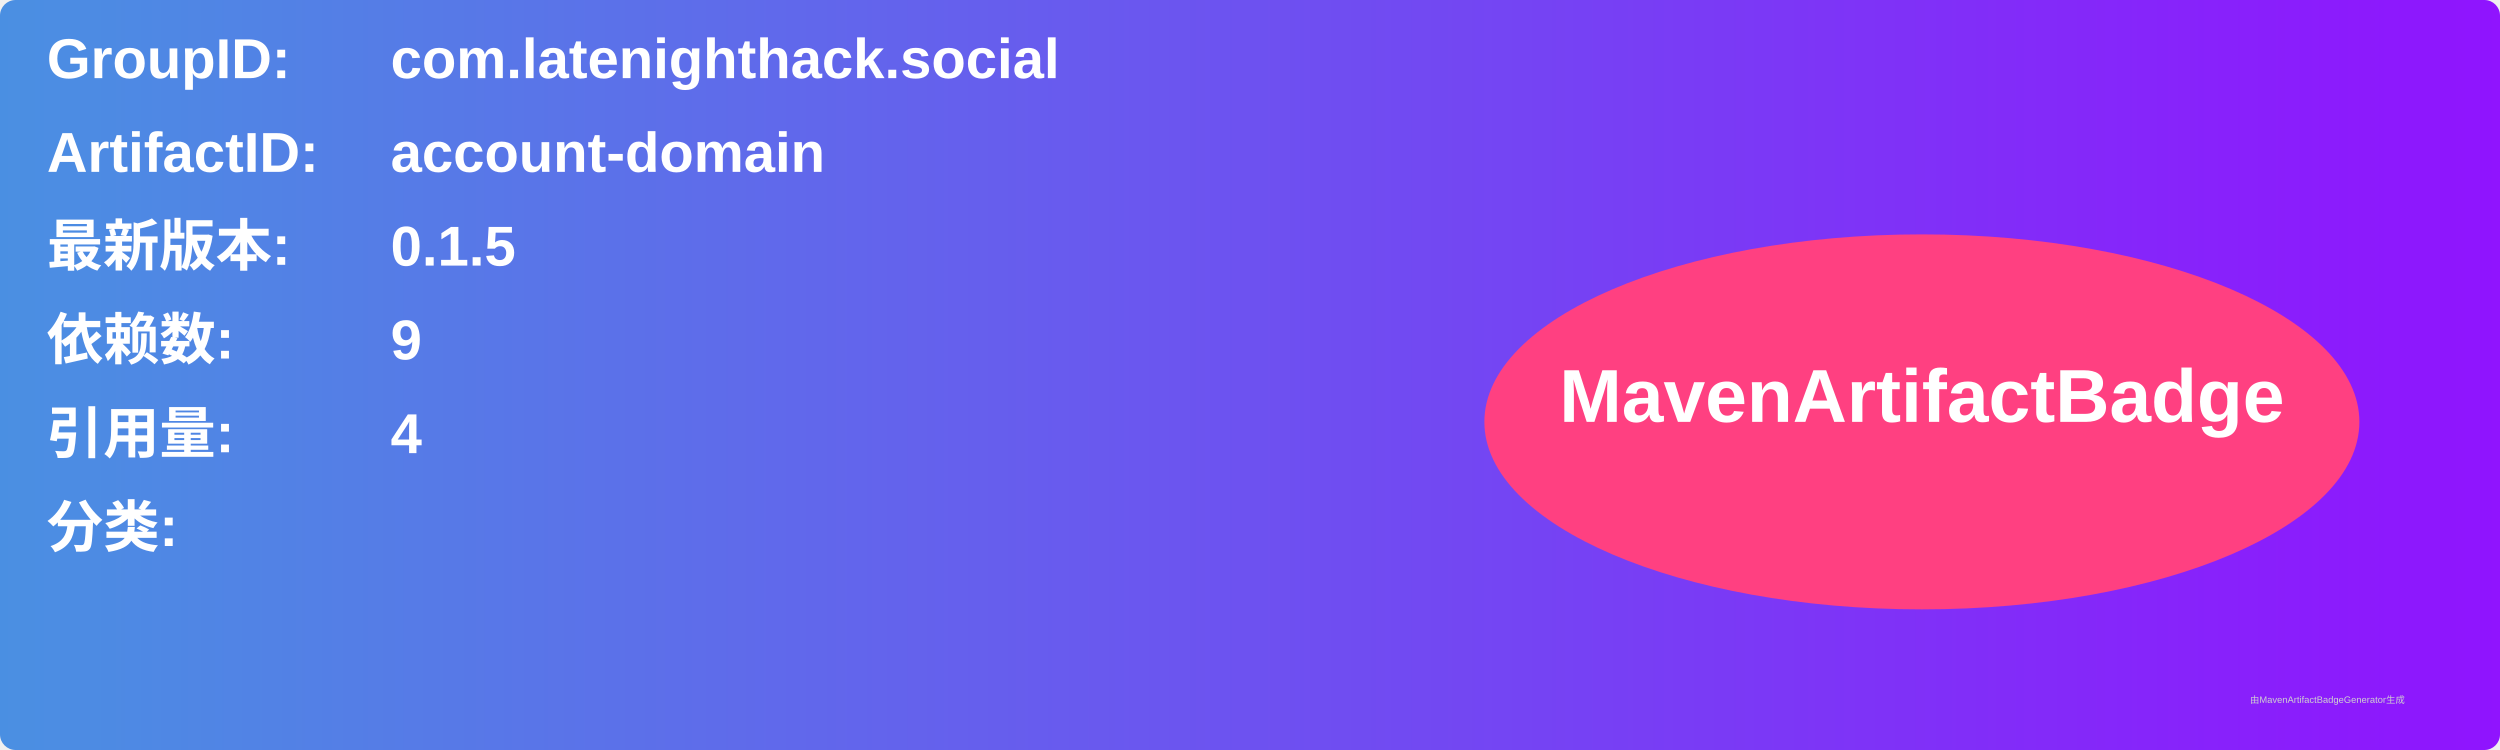
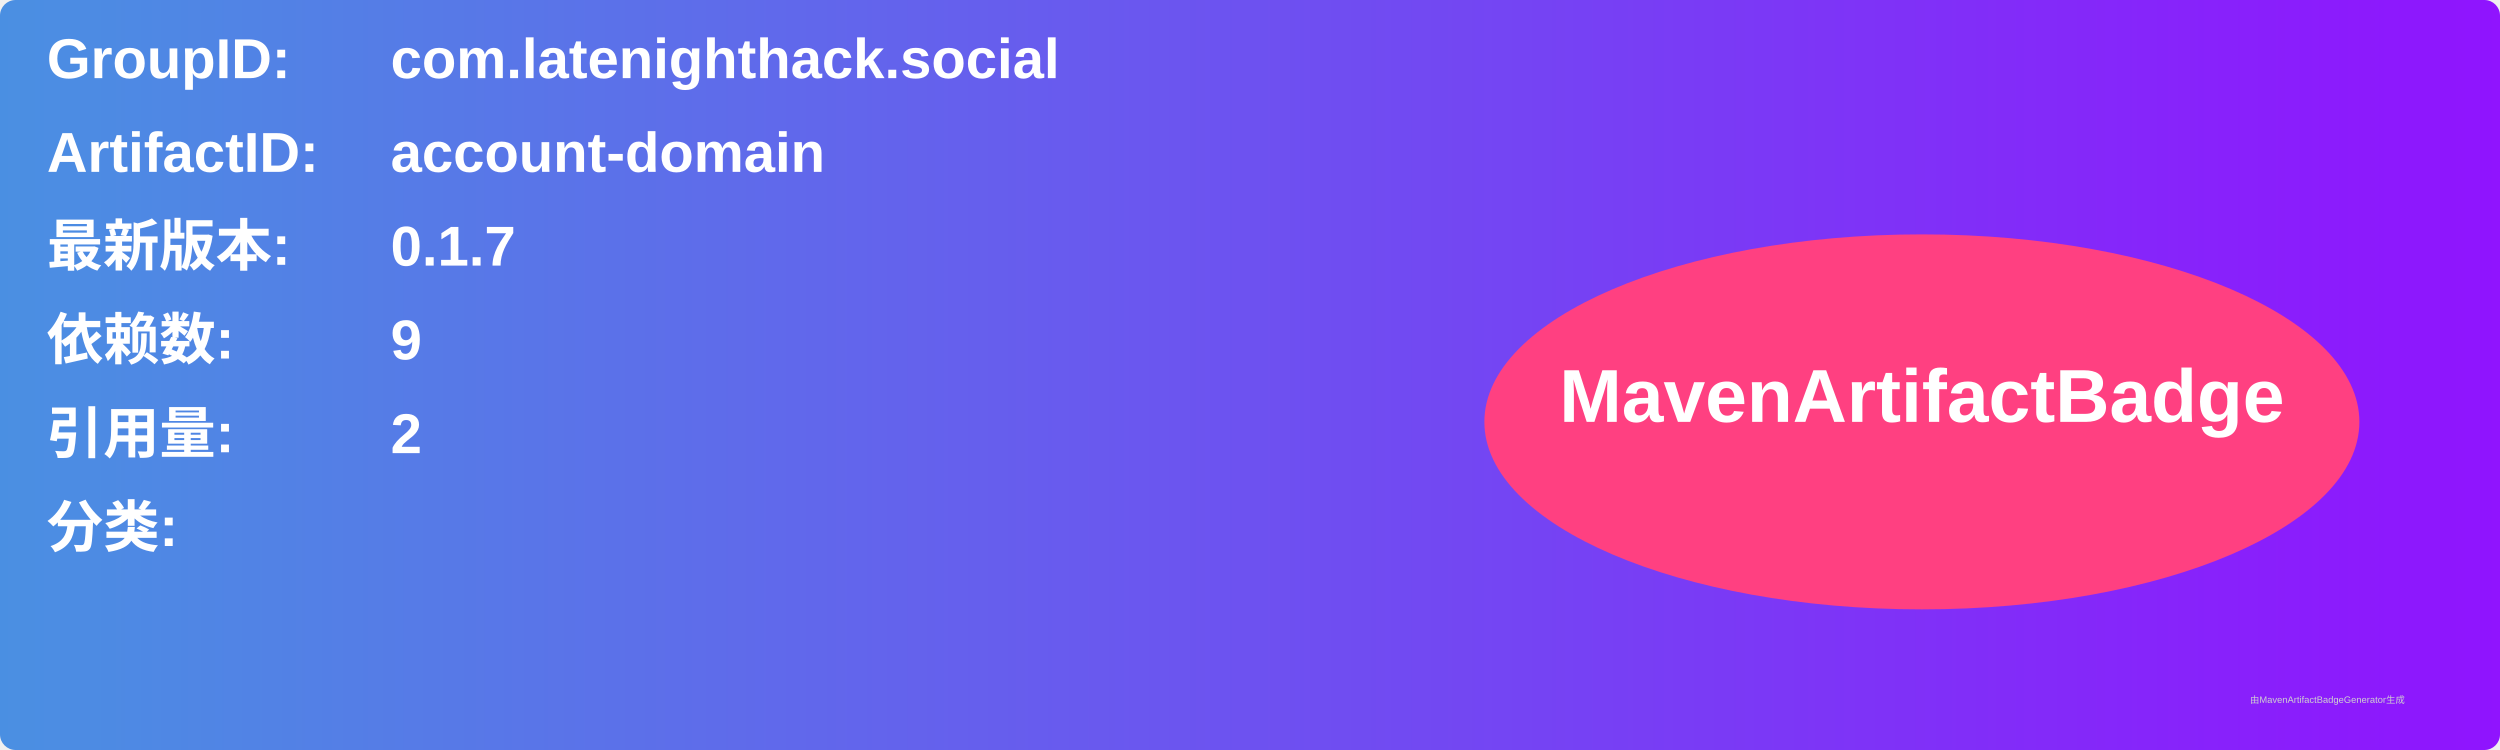
<svg xmlns="http://www.w3.org/2000/svg" width="800" height="240" viewBox="0 0 800 240">
  <linearGradient id="grad" x1="0%" y1="0%" x2="100%" y2="0%">
    <stop offset="0%" stop-color="#4a90e2" />
    <stop offset="100%" stop-color="#9013fe" />
  </linearGradient>
  <rect width="100%" height="100%" rx="5" ry="5" fill="url(#grad)" />
  <g transform="translate(15, 15)">
    <text x="0" y="10" font-family="Arial" font-size="18" fill="white" font-weight="bold" width="260">GroupID:</text>
    <text x="110" y="10" font-family="Arial" font-size="18" fill="white" font-weight="bold" width="460">com.latenighthack.social</text>
    <text x="0" y="40" font-family="Arial" font-size="18" fill="white" font-weight="bold" width="260">ArtifactID:</text>
    <text x="110" y="40" font-family="Arial" font-size="18" fill="white" font-weight="bold" width="460">account-domain</text>
    <text x="0" y="70" font-family="Arial" font-size="18" fill="white" font-weight="bold">最新版本:</text>
    <text x="110" y="70" font-family="Arial" font-size="18" fill="white" font-weight="bold">
-       <tspan font-weight="bold">0.1.5</tspan>
+       <tspan font-weight="bold">0.1.7</tspan>
    </text>
    <text x="0" y="100" font-family="Arial" font-size="18" fill="white" font-weight="bold">依赖数: </text>
    <text x="110" y="100" font-family="Arial" font-size="18" fill="white">
      <tspan font-weight="bold">9</tspan>
    </text>
    <text x="0" y="130" font-family="Arial" font-size="18" fill="white" font-weight="bold">引用量: </text>
    <text x="110" y="130" font-family="Arial" font-size="18" fill="white">
-       <tspan font-weight="bold">4</tspan>
+       <tspan font-weight="bold">2</tspan>
    </text>
    <text x="0" y="160" font-family="Arial" font-size="18" fill="white" font-weight="bold">分类:</text>
    <text x="10" y="190" font-family="Arial" font-size="10" fill="white">
      <tspan font-weight="bold" />
    </text>
    <ellipse cx="600" cy="120" rx="140" ry="60" fill="#ff4081" />
    <text x="600" y="120" text-anchor="middle" font-family="Arial" font-size="24" fill="white" font-weight="bold">MavenArtifactBadge</text>
  </g>
  <text x="720" y="225" font-family="Arial" font-size="3" fill="#d0d0d0">由MavenArtifactBadgeGenerator生成</text>
</svg>
